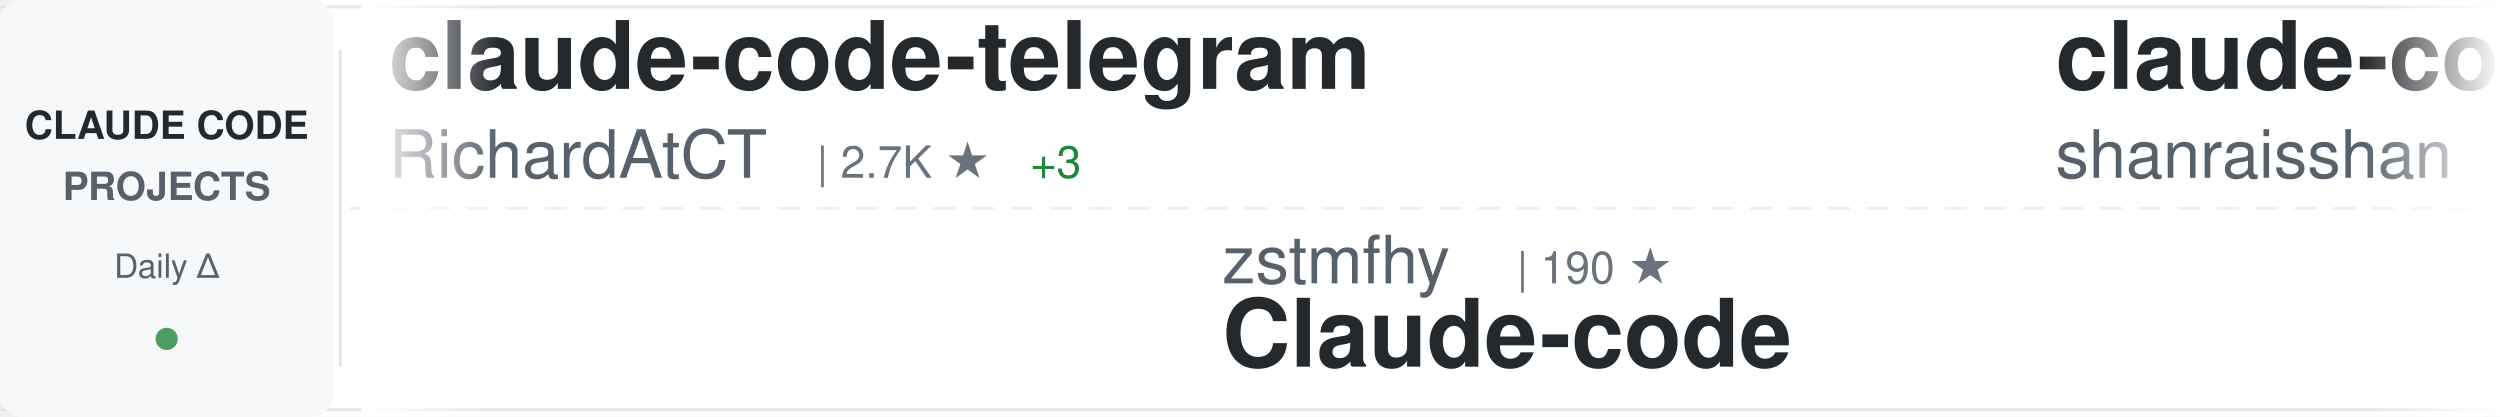
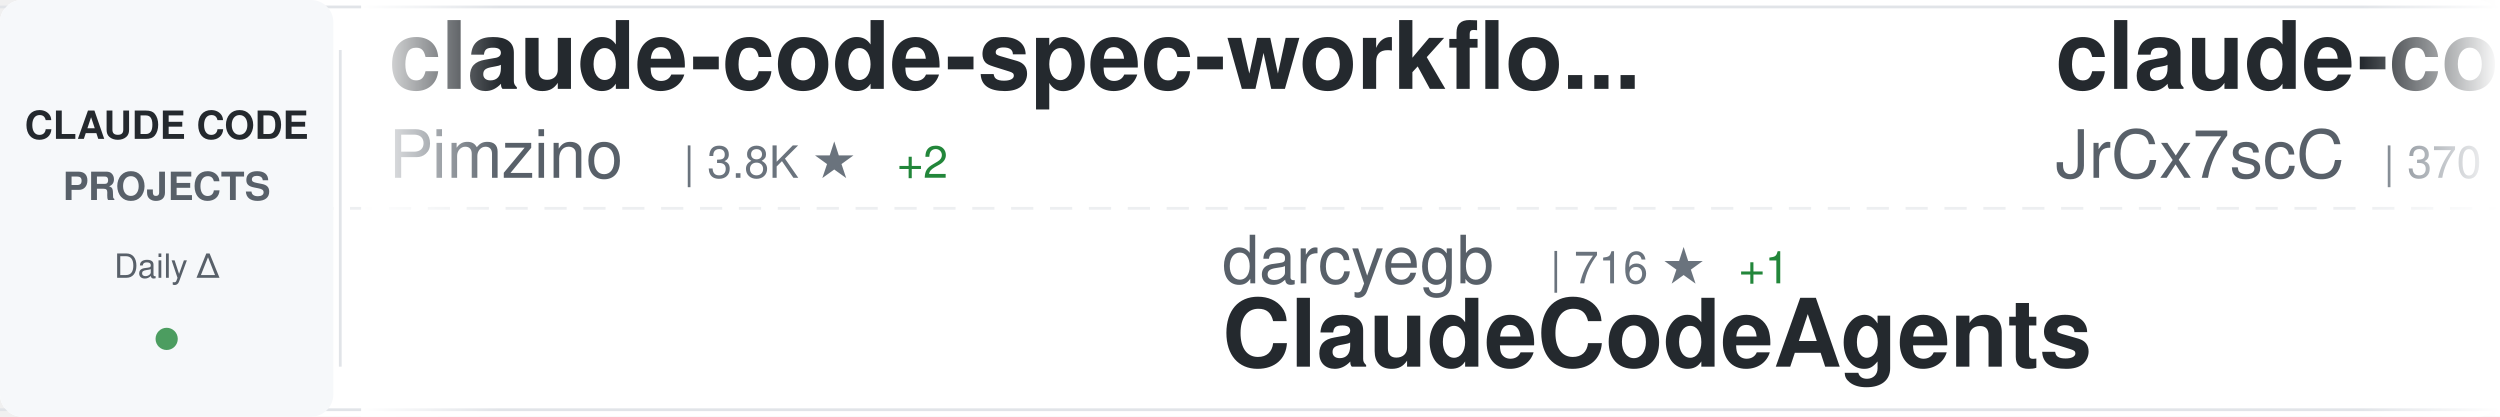
<svg xmlns="http://www.w3.org/2000/svg" width="900" height="150">
  <defs>
    <linearGradient id="awesomeLeftFade" x1="0%" y1="0%" x2="100%" y2="0%">
      <stop offset="0%" style="stop-color:#ffffff;stop-opacity:1" />
      <stop offset="100%" style="stop-color:#ffffff;stop-opacity:0" />
    </linearGradient>
    <linearGradient id="awesomeRightFade" x1="0%" y1="0%" x2="100%" y2="0%">
      <stop offset="0%" style="stop-color:#ffffff;stop-opacity:0" />
      <stop offset="100%" style="stop-color:#ffffff;stop-opacity:1" />
    </linearGradient>
  </defs>
  <rect width="900" height="150" fill="#ffffff" rx="8" />
  <rect x="0" y="2" width="900" height="1" fill="#e1e4e8" />
  <rect x="0" y="147" width="900" height="1" fill="#e1e4e8" />
  <line x1="0" y1="75" x2="900" y2="75" stroke="#e1e4e8" stroke-width="1" stroke-dasharray="8 6" opacity="0.6" />
  <rect x="0" y="0" width="120" height="150" fill="#f6f8fa" rx="8" />
  <text x="60" y="50" font-family="-apple-system, BlinkMacSystemFont, 'Segoe UI', Helvetica, Arial, sans-serif" font-size="14" font-weight="600" fill="#24292e" text-anchor="middle">CLAUDE CODE</text>
  <text x="60" y="72" font-family="-apple-system, BlinkMacSystemFont, 'Segoe UI', Helvetica, Arial, sans-serif" font-size="14" font-weight="600" fill="#586069" text-anchor="middle">PROJECTS</text>
  <text x="60" y="100" font-family="-apple-system, BlinkMacSystemFont, 'Segoe UI', Helvetica, Arial, sans-serif" font-size="12" font-weight="500" fill="#586069" text-anchor="middle">Daily Δ</text>
  <circle cx="60" cy="122" r="4" fill="#22863a" opacity="0.8" />
  <rect x="122" y="18" width="1" height="114" fill="#e1e4e8" />
  <clipPath id="awesomeTickerClip">
    <rect x="130" y="0" width="770" height="150" />
  </clipPath>
  <g clip-path="url(#awesomeTickerClip)">
    <g id="awesomeTickerItems">
      <animateTransform attributeName="transform" attributeType="XML" type="translate" from="0 0" to="-3000 0" dur="54s" repeatCount="indefinite" />
      <g transform="translate(0, 0)">
-         <text x="140" y="32" font-family="-apple-system, BlinkMacSystemFont, 'Segoe UI', Helvetica, Arial, sans-serif" font-size="34" font-weight="600" fill="#24292e">claude-code-telegram</text>
-         <text x="140" y="64" font-family="-apple-system, BlinkMacSystemFont, 'Segoe UI', Helvetica, Arial, sans-serif" font-size="24" font-weight="400" fill="#586069">RichardAtCT</text>
-         <text x="294" y="64" font-family="-apple-system, BlinkMacSystemFont, 'Segoe UI', Helvetica, Arial, sans-serif" font-size="16" font-weight="500" fill="#6a737d">| 2.7K ★</text>
-         <text x="371" y="64" font-family="-apple-system, BlinkMacSystemFont, 'Segoe UI', Helvetica, Arial, sans-serif" font-size="16" font-weight="500" fill="#22863a"> +3</text>
+         <text x="140" y="32" font-family="-apple-system, BlinkMacSystemFont, 'Segoe UI', Helvetica, Arial, sans-serif" font-size="34" font-weight="600" fill="#24292e">claude-code-spec-workflo...</text>
+         <text x="140" y="64" font-family="-apple-system, BlinkMacSystemFont, 'Segoe UI', Helvetica, Arial, sans-serif" font-size="24" font-weight="400" fill="#586069">Pimzino</text>
+         <text x="246" y="64" font-family="-apple-system, BlinkMacSystemFont, 'Segoe UI', Helvetica, Arial, sans-serif" font-size="16" font-weight="500" fill="#6a737d">| 3.8K ★</text>
+         <text x="323" y="64" font-family="-apple-system, BlinkMacSystemFont, 'Segoe UI', Helvetica, Arial, sans-serif" font-size="16" font-weight="500" fill="#22863a"> +2</text>
      </g>
      <g transform="translate(300, 0)">
-         <text x="140" y="102" font-family="-apple-system, BlinkMacSystemFont, 'Segoe UI', Helvetica, Arial, sans-serif" font-size="24" font-weight="400" fill="#586069">zstmfhy</text>
-         <text x="246" y="102" font-family="-apple-system, BlinkMacSystemFont, 'Segoe UI', Helvetica, Arial, sans-serif" font-size="16" font-weight="500" fill="#6a737d">| 190 ★</text>
-         <text x="140" y="132" font-family="-apple-system, BlinkMacSystemFont, 'Segoe UI', Helvetica, Arial, sans-serif" font-size="34" font-weight="600" fill="#24292e">Claude-code</text>
+         <text x="140" y="102" font-family="-apple-system, BlinkMacSystemFont, 'Segoe UI', Helvetica, Arial, sans-serif" font-size="24" font-weight="400" fill="#586069">darcyegb</text>
+         <text x="258" y="102" font-family="-apple-system, BlinkMacSystemFont, 'Segoe UI', Helvetica, Arial, sans-serif" font-size="16" font-weight="500" fill="#6a737d">| 716 ★</text>
+         <text x="326" y="102" font-family="-apple-system, BlinkMacSystemFont, 'Segoe UI', Helvetica, Arial, sans-serif" font-size="16" font-weight="500" fill="#22863a"> +1</text>
+         <text x="140" y="132" font-family="-apple-system, BlinkMacSystemFont, 'Segoe UI', Helvetica, Arial, sans-serif" font-size="34" font-weight="600" fill="#24292e">ClaudeCodeAgents</text>
      </g>
      <g transform="translate(600, 0)">
-         <text x="140" y="32" font-family="-apple-system, BlinkMacSystemFont, 'Segoe UI', Helvetica, Arial, sans-serif" font-size="34" font-weight="600" fill="#24292e">claude-code-best-practic...</text>
-         <text x="140" y="64" font-family="-apple-system, BlinkMacSystemFont, 'Segoe UI', Helvetica, Arial, sans-serif" font-size="24" font-weight="400" fill="#586069">shanraisshan</text>
-         <text x="306" y="64" font-family="-apple-system, BlinkMacSystemFont, 'Segoe UI', Helvetica, Arial, sans-serif" font-size="16" font-weight="500" fill="#6a737d">| 56.9K ★</text>
-         <text x="392" y="64" font-family="-apple-system, BlinkMacSystemFont, 'Segoe UI', Helvetica, Arial, sans-serif" font-size="16" font-weight="500" fill="#22863a"> +143</text>
+         <text x="140" y="32" font-family="-apple-system, BlinkMacSystemFont, 'Segoe UI', Helvetica, Arial, sans-serif" font-size="34" font-weight="600" fill="#24292e">claude-code-source</text>
+         <text x="140" y="64" font-family="-apple-system, BlinkMacSystemFont, 'Segoe UI', Helvetica, Arial, sans-serif" font-size="24" font-weight="400" fill="#586069">JrCx7scC</text>
+         <text x="258" y="64" font-family="-apple-system, BlinkMacSystemFont, 'Segoe UI', Helvetica, Arial, sans-serif" font-size="16" font-weight="500" fill="#6a737d">| 370 ★</text>
      </g>
      <g transform="translate(900, 0)">
-         <text x="140" y="102" font-family="-apple-system, BlinkMacSystemFont, 'Segoe UI', Helvetica, Arial, sans-serif" font-size="24" font-weight="400" fill="#586069">multica-ai</text>
-         <text x="282" y="102" font-family="-apple-system, BlinkMacSystemFont, 'Segoe UI', Helvetica, Arial, sans-serif" font-size="16" font-weight="500" fill="#6a737d">| 171.3K ★</text>
-         <text x="377" y="102" font-family="-apple-system, BlinkMacSystemFont, 'Segoe UI', Helvetica, Arial, sans-serif" font-size="16" font-weight="500" fill="#22863a"> +1.0K</text>
-         <text x="140" y="132" font-family="-apple-system, BlinkMacSystemFont, 'Segoe UI', Helvetica, Arial, sans-serif" font-size="34" font-weight="600" fill="#24292e">andrej-karpathy-skills</text>
+         <text x="140" y="102" font-family="-apple-system, BlinkMacSystemFont, 'Segoe UI', Helvetica, Arial, sans-serif" font-size="24" font-weight="400" fill="#586069">ding113</text>
+         <text x="246" y="102" font-family="-apple-system, BlinkMacSystemFont, 'Segoe UI', Helvetica, Arial, sans-serif" font-size="16" font-weight="500" fill="#6a737d">| 3.0K ★</text>
+         <text x="323" y="102" font-family="-apple-system, BlinkMacSystemFont, 'Segoe UI', Helvetica, Arial, sans-serif" font-size="16" font-weight="500" fill="#22863a"> +12</text>
+         <text x="140" y="132" font-family="-apple-system, BlinkMacSystemFont, 'Segoe UI', Helvetica, Arial, sans-serif" font-size="34" font-weight="600" fill="#24292e">claude-code-hub</text>
      </g>
      <g transform="translate(1200, 0)">
-         <text x="140" y="32" font-family="-apple-system, BlinkMacSystemFont, 'Segoe UI', Helvetica, Arial, sans-serif" font-size="34" font-weight="600" fill="#24292e">edmunds-claude-code</text>
-         <text x="140" y="64" font-family="-apple-system, BlinkMacSystemFont, 'Segoe UI', Helvetica, Arial, sans-serif" font-size="24" font-weight="400" fill="#586069">edmund-io</text>
-         <text x="270" y="64" font-family="-apple-system, BlinkMacSystemFont, 'Segoe UI', Helvetica, Arial, sans-serif" font-size="16" font-weight="500" fill="#6a737d">| 1.5K ★</text>
-         <text x="347" y="64" font-family="-apple-system, BlinkMacSystemFont, 'Segoe UI', Helvetica, Arial, sans-serif" font-size="16" font-weight="500" fill="#22863a"> +1</text>
+         <text x="140" y="32" font-family="-apple-system, BlinkMacSystemFont, 'Segoe UI', Helvetica, Arial, sans-serif" font-size="34" font-weight="600" fill="#24292e">claude-code-prompts</text>
+         <text x="140" y="64" font-family="-apple-system, BlinkMacSystemFont, 'Segoe UI', Helvetica, Arial, sans-serif" font-size="24" font-weight="400" fill="#586069">repowise-dev</text>
+         <text x="306" y="64" font-family="-apple-system, BlinkMacSystemFont, 'Segoe UI', Helvetica, Arial, sans-serif" font-size="16" font-weight="500" fill="#6a737d">| 1.1K ★</text>
      </g>
      <g transform="translate(1500, 0)">
-         <text x="140" y="102" font-family="-apple-system, BlinkMacSystemFont, 'Segoe UI', Helvetica, Arial, sans-serif" font-size="24" font-weight="400" fill="#586069">nanocoai</text>
-         <text x="258" y="102" font-family="-apple-system, BlinkMacSystemFont, 'Segoe UI', Helvetica, Arial, sans-serif" font-size="16" font-weight="500" fill="#6a737d">| 29.8K ★</text>
-         <text x="344" y="102" font-family="-apple-system, BlinkMacSystemFont, 'Segoe UI', Helvetica, Arial, sans-serif" font-size="16" font-weight="500" fill="#22863a"> +22</text>
-         <text x="140" y="132" font-family="-apple-system, BlinkMacSystemFont, 'Segoe UI', Helvetica, Arial, sans-serif" font-size="34" font-weight="600" fill="#24292e">nanoclaw</text>
+         <text x="140" y="102" font-family="-apple-system, BlinkMacSystemFont, 'Segoe UI', Helvetica, Arial, sans-serif" font-size="24" font-weight="400" fill="#586069">Cranot</text>
+         <text x="234" y="102" font-family="-apple-system, BlinkMacSystemFont, 'Segoe UI', Helvetica, Arial, sans-serif" font-size="16" font-weight="500" fill="#6a737d">| 2.8K ★</text>
+         <text x="311" y="102" font-family="-apple-system, BlinkMacSystemFont, 'Segoe UI', Helvetica, Arial, sans-serif" font-size="16" font-weight="500" fill="#22863a"> +1</text>
+         <text x="140" y="132" font-family="-apple-system, BlinkMacSystemFont, 'Segoe UI', Helvetica, Arial, sans-serif" font-size="34" font-weight="600" fill="#24292e">claude-code-guide</text>
      </g>
      <g transform="translate(1800, 0)">
-         <text x="140" y="32" font-family="-apple-system, BlinkMacSystemFont, 'Segoe UI', Helvetica, Arial, sans-serif" font-size="34" font-weight="600" fill="#24292e">claude-code-settings</text>
-         <text x="140" y="64" font-family="-apple-system, BlinkMacSystemFont, 'Segoe UI', Helvetica, Arial, sans-serif" font-size="24" font-weight="400" fill="#586069">feiskyer</text>
-         <text x="258" y="64" font-family="-apple-system, BlinkMacSystemFont, 'Segoe UI', Helvetica, Arial, sans-serif" font-size="16" font-weight="500" fill="#6a737d">| 1.5K ★</text>
-         <text x="335" y="64" font-family="-apple-system, BlinkMacSystemFont, 'Segoe UI', Helvetica, Arial, sans-serif" font-size="16" font-weight="500" fill="#22863a"> +1</text>
+         <text x="140" y="32" font-family="-apple-system, BlinkMacSystemFont, 'Segoe UI', Helvetica, Arial, sans-serif" font-size="34" font-weight="600" fill="#24292e">claude-code-tips</text>
+         <text x="140" y="64" font-family="-apple-system, BlinkMacSystemFont, 'Segoe UI', Helvetica, Arial, sans-serif" font-size="24" font-weight="400" fill="#586069">ykdojo</text>
+         <text x="234" y="64" font-family="-apple-system, BlinkMacSystemFont, 'Segoe UI', Helvetica, Arial, sans-serif" font-size="16" font-weight="500" fill="#6a737d">| 8.6K ★</text>
+         <text x="311" y="64" font-family="-apple-system, BlinkMacSystemFont, 'Segoe UI', Helvetica, Arial, sans-serif" font-size="16" font-weight="500" fill="#22863a"> +7</text>
      </g>
      <g transform="translate(2100, 0)">
-         <text x="140" y="102" font-family="-apple-system, BlinkMacSystemFont, 'Segoe UI', Helvetica, Arial, sans-serif" font-size="24" font-weight="400" fill="#586069">Hyper66666</text>
-         <text x="282" y="102" font-family="-apple-system, BlinkMacSystemFont, 'Segoe UI', Helvetica, Arial, sans-serif" font-size="16" font-weight="500" fill="#6a737d">| 215 ★</text>
-         <text x="140" y="132" font-family="-apple-system, BlinkMacSystemFont, 'Segoe UI', Helvetica, Arial, sans-serif" font-size="34" font-weight="600" fill="#24292e">claude-code-sourcemap</text>
+         <text x="140" y="102" font-family="-apple-system, BlinkMacSystemFont, 'Segoe UI', Helvetica, Arial, sans-serif" font-size="24" font-weight="400" fill="#586069">ponponon</text>
+         <text x="258" y="102" font-family="-apple-system, BlinkMacSystemFont, 'Segoe UI', Helvetica, Arial, sans-serif" font-size="16" font-weight="500" fill="#6a737d">| 2.3K ★</text>
+         <text x="140" y="132" font-family="-apple-system, BlinkMacSystemFont, 'Segoe UI', Helvetica, Arial, sans-serif" font-size="34" font-weight="600" fill="#24292e">claude_code_src</text>
      </g>
      <g transform="translate(2400, 0)">
-         <text x="140" y="32" font-family="-apple-system, BlinkMacSystemFont, 'Segoe UI', Helvetica, Arial, sans-serif" font-size="34" font-weight="600" fill="#24292e">claude-code-templates</text>
-         <text x="140" y="64" font-family="-apple-system, BlinkMacSystemFont, 'Segoe UI', Helvetica, Arial, sans-serif" font-size="24" font-weight="400" fill="#586069">davila7</text>
-         <text x="246" y="64" font-family="-apple-system, BlinkMacSystemFont, 'Segoe UI', Helvetica, Arial, sans-serif" font-size="16" font-weight="500" fill="#6a737d">| 27.8K ★</text>
-         <text x="332" y="64" font-family="-apple-system, BlinkMacSystemFont, 'Segoe UI', Helvetica, Arial, sans-serif" font-size="16" font-weight="500" fill="#22863a"> +28</text>
+         <text x="140" y="32" font-family="-apple-system, BlinkMacSystemFont, 'Segoe UI', Helvetica, Arial, sans-serif" font-size="34" font-weight="600" fill="#24292e">sc-claude-code-files</text>
+         <text x="140" y="64" font-family="-apple-system, BlinkMacSystemFont, 'Segoe UI', Helvetica, Arial, sans-serif" font-size="24" font-weight="400" fill="#586069">https-deeplearning-ai</text>
+         <text x="414" y="64" font-family="-apple-system, BlinkMacSystemFont, 'Segoe UI', Helvetica, Arial, sans-serif" font-size="16" font-weight="500" fill="#6a737d">| 524 ★</text>
+         <text x="482" y="64" font-family="-apple-system, BlinkMacSystemFont, 'Segoe UI', Helvetica, Arial, sans-serif" font-size="16" font-weight="500" fill="#22863a"> +2</text>
      </g>
      <g transform="translate(2700, 0)">
-         <text x="140" y="102" font-family="-apple-system, BlinkMacSystemFont, 'Segoe UI', Helvetica, Arial, sans-serif" font-size="24" font-weight="400" fill="#586069">Chachamaru127</text>
-         <text x="318" y="102" font-family="-apple-system, BlinkMacSystemFont, 'Segoe UI', Helvetica, Arial, sans-serif" font-size="16" font-weight="500" fill="#6a737d">| 2.7K ★</text>
-         <text x="395" y="102" font-family="-apple-system, BlinkMacSystemFont, 'Segoe UI', Helvetica, Arial, sans-serif" font-size="16" font-weight="500" fill="#22863a"> +14</text>
-         <text x="140" y="132" font-family="-apple-system, BlinkMacSystemFont, 'Segoe UI', Helvetica, Arial, sans-serif" font-size="34" font-weight="600" fill="#24292e">claude-code-harness</text>
+         <text x="140" y="102" font-family="-apple-system, BlinkMacSystemFont, 'Segoe UI', Helvetica, Arial, sans-serif" font-size="24" font-weight="400" fill="#586069">huangserva</text>
+         <text x="282" y="102" font-family="-apple-system, BlinkMacSystemFont, 'Segoe UI', Helvetica, Arial, sans-serif" font-size="16" font-weight="500" fill="#6a737d">| 600 ★</text>
+         <text x="350" y="102" font-family="-apple-system, BlinkMacSystemFont, 'Segoe UI', Helvetica, Arial, sans-serif" font-size="16" font-weight="500" fill="#22863a"> +1</text>
+         <text x="140" y="132" font-family="-apple-system, BlinkMacSystemFont, 'Segoe UI', Helvetica, Arial, sans-serif" font-size="34" font-weight="600" fill="#24292e">claude-code-cli</text>
      </g>
      <g transform="translate(3000, 0)">
-         <text x="140" y="32" font-family="-apple-system, BlinkMacSystemFont, 'Segoe UI', Helvetica, Arial, sans-serif" font-size="34" font-weight="600" fill="#24292e">claude-code-telegram</text>
-         <text x="140" y="64" font-family="-apple-system, BlinkMacSystemFont, 'Segoe UI', Helvetica, Arial, sans-serif" font-size="24" font-weight="400" fill="#586069">RichardAtCT</text>
-         <text x="294" y="64" font-family="-apple-system, BlinkMacSystemFont, 'Segoe UI', Helvetica, Arial, sans-serif" font-size="16" font-weight="500" fill="#6a737d">| 2.7K ★</text>
-         <text x="371" y="64" font-family="-apple-system, BlinkMacSystemFont, 'Segoe UI', Helvetica, Arial, sans-serif" font-size="16" font-weight="500" fill="#22863a"> +3</text>
+         <text x="140" y="32" font-family="-apple-system, BlinkMacSystemFont, 'Segoe UI', Helvetica, Arial, sans-serif" font-size="34" font-weight="600" fill="#24292e">claude-code-spec-workflo...</text>
+         <text x="140" y="64" font-family="-apple-system, BlinkMacSystemFont, 'Segoe UI', Helvetica, Arial, sans-serif" font-size="24" font-weight="400" fill="#586069">Pimzino</text>
+         <text x="246" y="64" font-family="-apple-system, BlinkMacSystemFont, 'Segoe UI', Helvetica, Arial, sans-serif" font-size="16" font-weight="500" fill="#6a737d">| 3.8K ★</text>
+         <text x="323" y="64" font-family="-apple-system, BlinkMacSystemFont, 'Segoe UI', Helvetica, Arial, sans-serif" font-size="16" font-weight="500" fill="#22863a"> +2</text>
      </g>
      <g transform="translate(3300, 0)">
-         <text x="140" y="102" font-family="-apple-system, BlinkMacSystemFont, 'Segoe UI', Helvetica, Arial, sans-serif" font-size="24" font-weight="400" fill="#586069">zstmfhy</text>
-         <text x="246" y="102" font-family="-apple-system, BlinkMacSystemFont, 'Segoe UI', Helvetica, Arial, sans-serif" font-size="16" font-weight="500" fill="#6a737d">| 190 ★</text>
-         <text x="140" y="132" font-family="-apple-system, BlinkMacSystemFont, 'Segoe UI', Helvetica, Arial, sans-serif" font-size="34" font-weight="600" fill="#24292e">Claude-code</text>
+         <text x="140" y="102" font-family="-apple-system, BlinkMacSystemFont, 'Segoe UI', Helvetica, Arial, sans-serif" font-size="24" font-weight="400" fill="#586069">darcyegb</text>
+         <text x="258" y="102" font-family="-apple-system, BlinkMacSystemFont, 'Segoe UI', Helvetica, Arial, sans-serif" font-size="16" font-weight="500" fill="#6a737d">| 716 ★</text>
+         <text x="326" y="102" font-family="-apple-system, BlinkMacSystemFont, 'Segoe UI', Helvetica, Arial, sans-serif" font-size="16" font-weight="500" fill="#22863a"> +1</text>
+         <text x="140" y="132" font-family="-apple-system, BlinkMacSystemFont, 'Segoe UI', Helvetica, Arial, sans-serif" font-size="34" font-weight="600" fill="#24292e">ClaudeCodeAgents</text>
      </g>
      <g transform="translate(3600, 0)">
-         <text x="140" y="32" font-family="-apple-system, BlinkMacSystemFont, 'Segoe UI', Helvetica, Arial, sans-serif" font-size="34" font-weight="600" fill="#24292e">claude-code-best-practic...</text>
-         <text x="140" y="64" font-family="-apple-system, BlinkMacSystemFont, 'Segoe UI', Helvetica, Arial, sans-serif" font-size="24" font-weight="400" fill="#586069">shanraisshan</text>
-         <text x="306" y="64" font-family="-apple-system, BlinkMacSystemFont, 'Segoe UI', Helvetica, Arial, sans-serif" font-size="16" font-weight="500" fill="#6a737d">| 56.9K ★</text>
-         <text x="392" y="64" font-family="-apple-system, BlinkMacSystemFont, 'Segoe UI', Helvetica, Arial, sans-serif" font-size="16" font-weight="500" fill="#22863a"> +143</text>
+         <text x="140" y="32" font-family="-apple-system, BlinkMacSystemFont, 'Segoe UI', Helvetica, Arial, sans-serif" font-size="34" font-weight="600" fill="#24292e">claude-code-source</text>
+         <text x="140" y="64" font-family="-apple-system, BlinkMacSystemFont, 'Segoe UI', Helvetica, Arial, sans-serif" font-size="24" font-weight="400" fill="#586069">JrCx7scC</text>
+         <text x="258" y="64" font-family="-apple-system, BlinkMacSystemFont, 'Segoe UI', Helvetica, Arial, sans-serif" font-size="16" font-weight="500" fill="#6a737d">| 370 ★</text>
      </g>
      <g transform="translate(3900, 0)">
-         <text x="140" y="102" font-family="-apple-system, BlinkMacSystemFont, 'Segoe UI', Helvetica, Arial, sans-serif" font-size="24" font-weight="400" fill="#586069">multica-ai</text>
-         <text x="282" y="102" font-family="-apple-system, BlinkMacSystemFont, 'Segoe UI', Helvetica, Arial, sans-serif" font-size="16" font-weight="500" fill="#6a737d">| 171.3K ★</text>
-         <text x="377" y="102" font-family="-apple-system, BlinkMacSystemFont, 'Segoe UI', Helvetica, Arial, sans-serif" font-size="16" font-weight="500" fill="#22863a"> +1.0K</text>
-         <text x="140" y="132" font-family="-apple-system, BlinkMacSystemFont, 'Segoe UI', Helvetica, Arial, sans-serif" font-size="34" font-weight="600" fill="#24292e">andrej-karpathy-skills</text>
+         <text x="140" y="102" font-family="-apple-system, BlinkMacSystemFont, 'Segoe UI', Helvetica, Arial, sans-serif" font-size="24" font-weight="400" fill="#586069">ding113</text>
+         <text x="246" y="102" font-family="-apple-system, BlinkMacSystemFont, 'Segoe UI', Helvetica, Arial, sans-serif" font-size="16" font-weight="500" fill="#6a737d">| 3.0K ★</text>
+         <text x="323" y="102" font-family="-apple-system, BlinkMacSystemFont, 'Segoe UI', Helvetica, Arial, sans-serif" font-size="16" font-weight="500" fill="#22863a"> +12</text>
+         <text x="140" y="132" font-family="-apple-system, BlinkMacSystemFont, 'Segoe UI', Helvetica, Arial, sans-serif" font-size="34" font-weight="600" fill="#24292e">claude-code-hub</text>
      </g>
    </g>
  </g>
  <rect x="130" y="0" width="50" height="150" fill="url(#awesomeLeftFade)" />
  <rect x="850" y="0" width="50" height="150" fill="url(#awesomeRightFade)" />
</svg>
